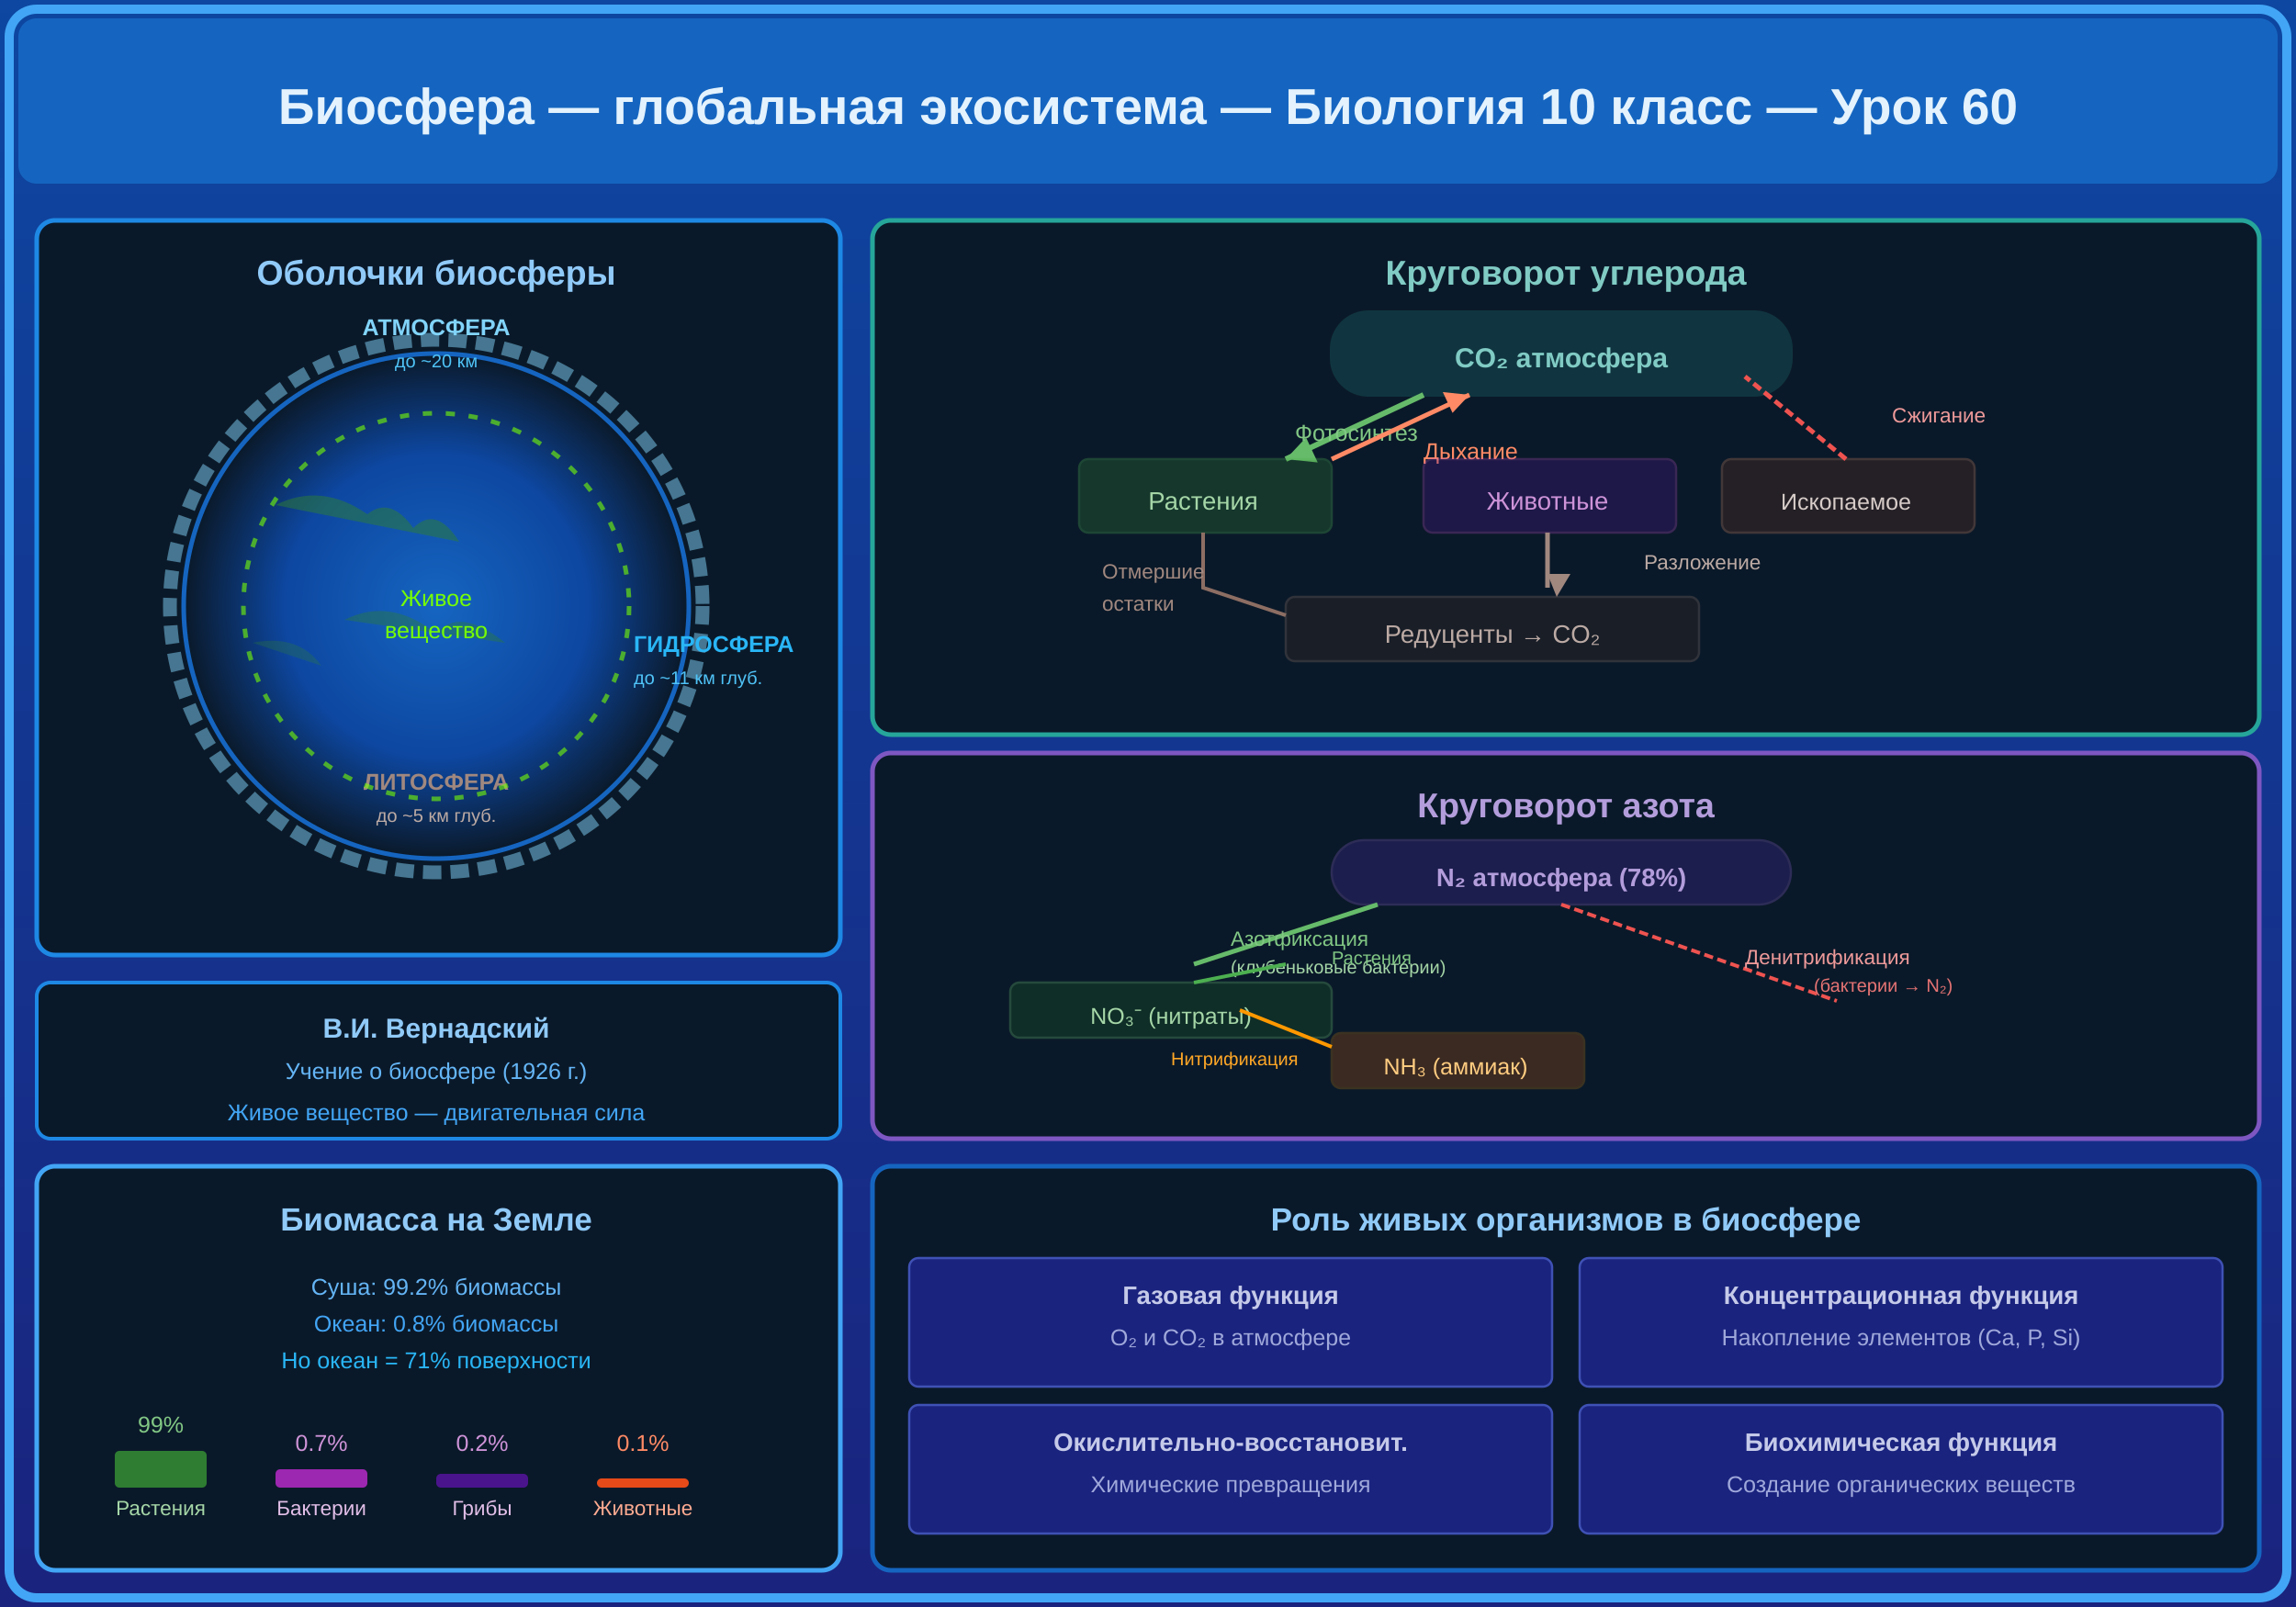
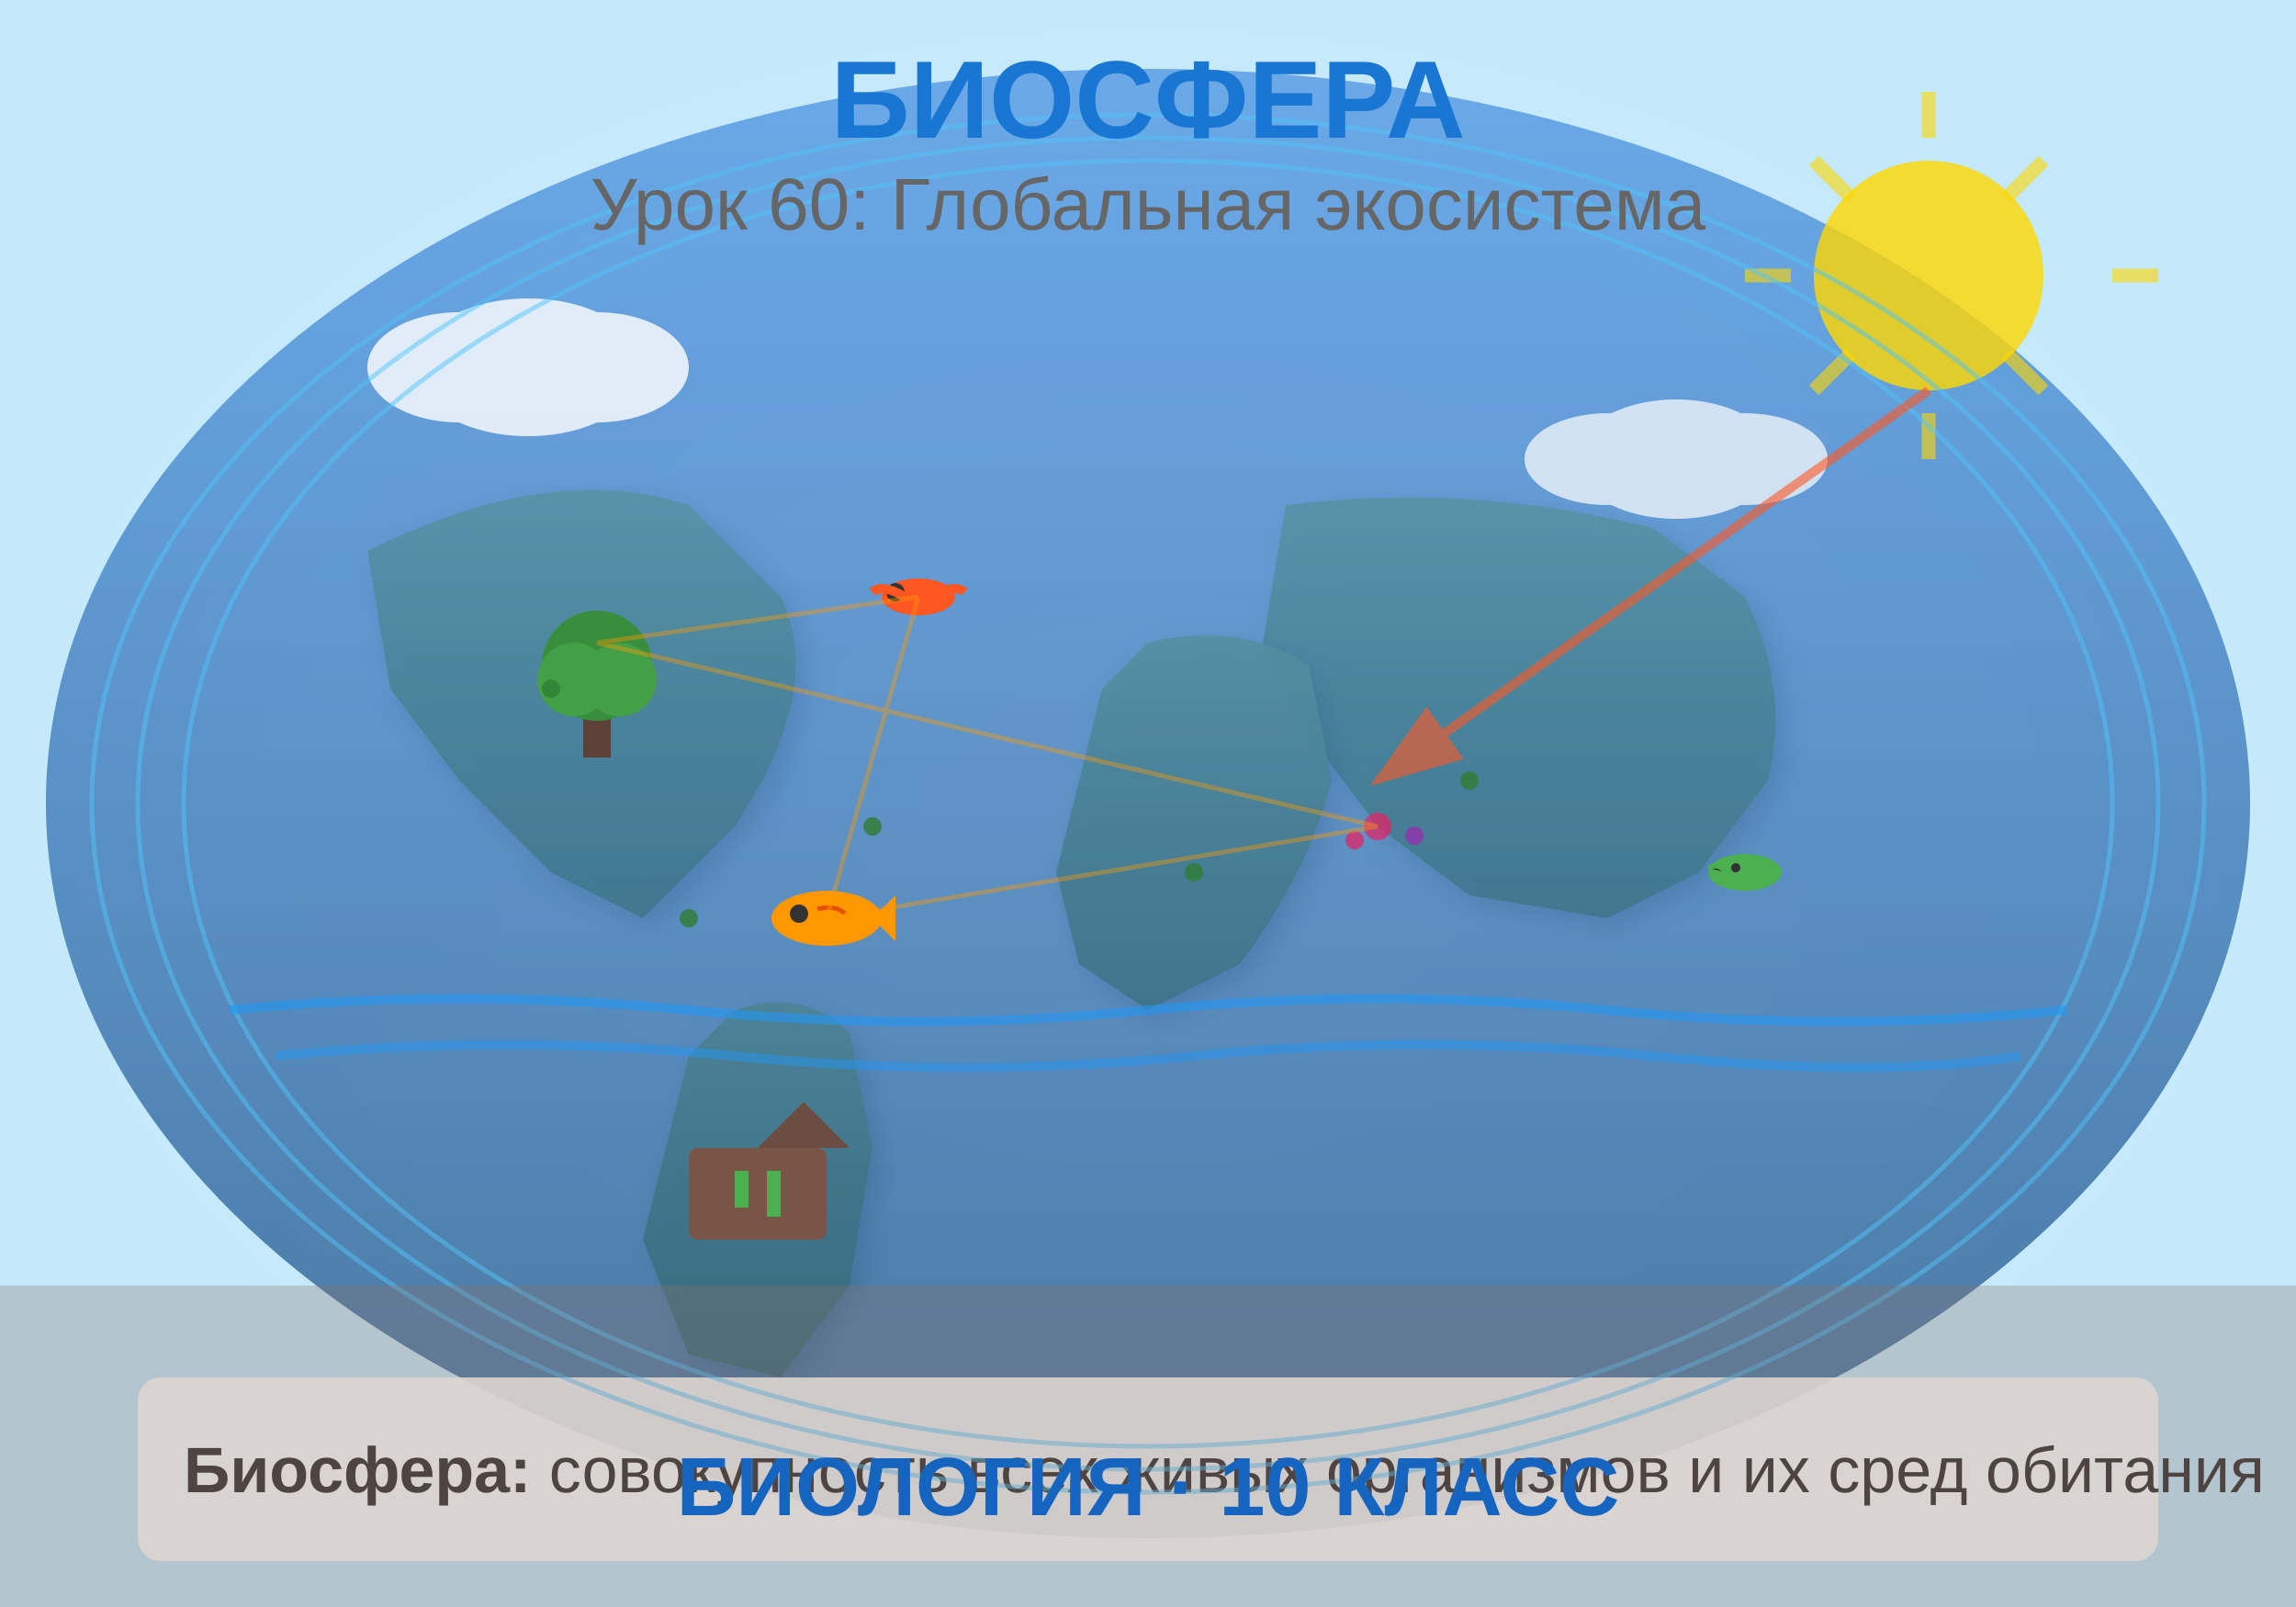
<svg xmlns="http://www.w3.org/2000/svg" viewBox="0 0 500 350">
  <defs>
-     <linearGradient id="bg60" x1="0" y1="0" x2="0" y2="1">
-       <stop offset="0%" stop-color="#0d47a1" />
-       <stop offset="100%" stop-color="#1a237e" />
+     <radialGradient id="bgGrad" cx="50%" cy="50%">
+       <stop offset="0%" style="stop-color:#E8F4FD" />
+       <stop offset="100%" style="stop-color:#C3E9FB" />
+     </radialGradient>
+     <linearGradient id="oceanGrad" x1="0%" y1="0%" x2="0%" y2="100%">
+       <stop offset="0%" style="stop-color:#4A90E2;stop-opacity:0.7" />
+       <stop offset="100%" style="stop-color:#2E5C8A;stop-opacity:0.8" />
    </linearGradient>
-     <radialGradient id="earthGrad" cx="50%" cy="50%" r="50%">
-       <stop offset="0%" stop-color="#1565c0" />
-       <stop offset="60%" stop-color="#0d47a1" />
-       <stop offset="100%" stop-color="#0a1929" />
-     </radialGradient>
+     <linearGradient id="landGrad" x1="0%" y1="0%" x2="0%" y2="100%">
+       <stop offset="0%" style="stop-color:#8BC34A;stop-opacity:0.9" />
+       <stop offset="50%" style="stop-color:#689F38;stop-opacity:0.95" />
+       <stop offset="100%" style="stop-color:#558B2F;stop-opacity:1" />
+     </linearGradient>
+     <filter id="shadow">
+       <feDropShadow dx="2" dy="2" stdDeviation="3" flood-opacity="0.3" />
+     </filter>
  </defs>
-   <rect width="500" height="350" fill="url(#bg60)" />
-   <rect x="2" y="2" width="496" height="346" fill="none" stroke="#42a5f5" stroke-width="2" rx="6" />
-   <rect x="4" y="4" width="492" height="36" fill="#1565c0" rx="4" />
-   <text x="250" y="27" text-anchor="middle" fill="#e3f2fd" font-size="11" font-weight="bold" font-family="Arial">Биосфера — глобальная экосистема — Биология 10 класс — Урок 60</text>
-   <rect x="8" y="48" width="175" height="160" fill="#0a1929" stroke="#1e88e5" stroke-width="1" rx="4" />
-   <text x="95" y="62" text-anchor="middle" fill="#90caf9" font-size="7.5" font-weight="bold" font-family="Arial">Оболочки биосферы</text>
-   <circle cx="95" cy="132" r="55" fill="url(#earthGrad)" stroke="#1565c0" stroke-width="1" />
-   <circle cx="95" cy="132" r="58" fill="none" stroke="#81d4fa" stroke-width="3" stroke-dasharray="4,2" opacity="0.5" />
-   <text x="95" y="73" text-anchor="middle" fill="#81d4fa" font-size="5" font-weight="bold" font-family="Arial">АТМОСФЕРА</text>
-   <text x="95" y="80" text-anchor="middle" fill="#4fc3f7" font-size="4" font-family="Arial">до ~20 км</text>
-   <path d="M60,110 Q70,105 80,112 Q85,108 90,115 Q95,110 100,118" fill="#2e7d32" opacity="0.5" />
-   <path d="M75,135 Q85,130 95,138 Q100,132 110,140" fill="#2e7d32" opacity="0.4" />
-   <path d="M55,140 Q65,138 70,145" fill="#2e7d32" opacity="0.3" />
-   <text x="138" y="142" fill="#29b6f6" font-size="5" font-weight="bold" font-family="Arial">ГИДРОСФЕРА</text>
-   <text x="138" y="149" fill="#4fc3f7" font-size="4" font-family="Arial">до ~11 км глуб.</text>
-   <text x="95" y="172" text-anchor="middle" fill="#a1887f" font-size="5" font-weight="bold" font-family="Arial">ЛИТОСФЕРА</text>
-   <text x="95" y="179" text-anchor="middle" fill="#bcaaa4" font-size="4" font-family="Arial">до ~5 км глуб.</text>
-   <circle cx="95" cy="132" r="42" fill="none" stroke="#76ff03" stroke-width="1" stroke-dasharray="2,3" opacity="0.6" />
-   <text x="95" y="132" text-anchor="middle" fill="#76ff03" font-size="5" font-family="Arial">Живое</text>
-   <text x="95" y="139" text-anchor="middle" fill="#76ff03" font-size="5" font-family="Arial">вещество</text>
-   <rect x="8" y="214" width="175" height="34" fill="#0a1929" stroke="#1e88e5" stroke-width="0.8" rx="3" />
-   <text x="95" y="226" text-anchor="middle" fill="#90caf9" font-size="6" font-weight="bold" font-family="Arial">В.И. Вернадский</text>
-   <text x="95" y="235" text-anchor="middle" fill="#64b5f6" font-size="5" font-family="Arial">Учение о биосфере (1926 г.)</text>
-   <text x="95" y="244" text-anchor="middle" fill="#42a5f5" font-size="5" font-family="Arial">Живое вещество — двигательная сила</text>
-   <rect x="190" y="48" width="302" height="112" fill="#0a1929" stroke="#26a69a" stroke-width="1" rx="4" />
-   <text x="341" y="62" text-anchor="middle" fill="#80cbc4" font-size="7.5" font-weight="bold" font-family="Arial">Круговорот углерода</text>
-   <rect x="290" y="68" width="100" height="18" fill="#26a69a" opacity="0.2" stroke="#26a69a" stroke-width="0.8" rx="8" />
-   <text x="340" y="80" text-anchor="middle" fill="#80cbc4" font-size="6" font-weight="bold" font-family="Arial">CO₂ атмосфера</text>
-   <line x1="310" y1="86" x2="280" y2="100" stroke="#66bb6a" stroke-width="1.2" marker-end="url(#arr60g)" />
+   <rect width="500" height="350" fill="url(#bgGrad)" />
+   <ellipse cx="250" cy="175" rx="240" ry="160" fill="#87CEEB" opacity="0.3" />
+   <path d="M80 120 Q120 100 150 110 L170 130 Q180 150 160 180 L140 200 L120 190 L100 170 L85 150 Z" fill="url(#landGrad)" filter="url(#shadow)" />
+   <path d="M280 110 Q320 105 360 115 L380 130 Q390 150 385 170 L370 190 L350 200 L320 195 L300 180 L285 160 L275 140 Z" fill="url(#landGrad)" filter="url(#shadow)" />
+   <path d="M250 140 Q270 135 285 145 L290 170 Q285 190 270 210 L250 220 L235 210 L230 190 L235 170 L240 150 Z" fill="url(#landGrad)" filter="url(#shadow)" />
+   <path d="M160 220 Q175 215 185 225 L190 250 L185 280 L170 300 L150 295 L140 270 L145 250 L150 230 Z" fill="url(#landGrad)" filter="url(#shadow)" />
+   <ellipse cx="250" cy="175" rx="240" ry="160" fill="url(#oceanGrad)" />
+   <g transform="translate(130, 140)">
+     <rect x="-3" y="10" width="6" height="15" fill="#5D4037" />
+     <circle cx="0" cy="5" r="12" fill="#388E3C" />
+     <circle cx="-5" cy="8" r="8" fill="#43A047" />
+     <circle cx="5" cy="8" r="8" fill="#43A047" />
+   </g>
+   <g transform="translate(200, 130)">
+     <ellipse cx="0" cy="0" rx="8" ry="4" fill="#FF5722" />
+     <circle cx="-5" cy="-1" r="2" fill="#333" />
+     <path d="M-3 0 Q-8 -3 -10 -1" fill="none" stroke="#FF5722" stroke-width="2" />
+     <path d="M3 0 Q8 -3 10 -1" fill="none" stroke="#FF5722" stroke-width="2" />
+   </g>
+   <g transform="translate(180, 200)">
+     <ellipse cx="0" cy="0" rx="12" ry="6" fill="#FF9800" />
+     <path d="M10 0 L15 -5 L15 5 Z" fill="#FF9800" />
+     <circle cx="-6" cy="-1" r="2" fill="#333" />
+     <path d="M-2 -2 Q2 -3 4 -1" fill="none" stroke="#E65100" stroke-width="1" />
+   </g>
+   <circle cx="420" cy="60" r="25" fill="#FFD700" opacity="0.8" />
+   <g stroke="#FFD700" stroke-width="3" opacity="0.6">
+     <line x1="420" y1="20" x2="420" y2="30" />
+     <line x1="420" y1="90" x2="420" y2="100" />
+     <line x1="380" y1="60" x2="390" y2="60" />
+     <line x1="460" y1="60" x2="470" y2="60" />
+     <line x1="395" y1="35" x2="403" y2="43" />
+     <line x1="437" y1="77" x2="445" y2="85" />
+     <line x1="395" y1="85" x2="403" y2="77" />
+     <line x1="437" y1="43" x2="445" y2="35" />
+   </g>
+   <g fill="white" opacity="0.8">
+     <ellipse cx="100" cy="80" rx="20" ry="12" />
+     <ellipse cx="115" cy="80" rx="25" ry="15" />
+     <ellipse cx="130" cy="80" rx="20" ry="12" />
+   </g>
+   <g fill="white" opacity="0.7">
+     <ellipse cx="350" cy="100" rx="18" ry="10" />
+     <ellipse cx="365" cy="100" rx="22" ry="13" />
+     <ellipse cx="380" cy="100" rx="18" ry="10" />
+   </g>
+   <g transform="translate(30, 300)">
+     <rect x="0" y="0" width="440" height="40" fill="white" opacity="0.9" rx="5" />
+     <text x="10" y="25" font-family="Arial, sans-serif" font-size="14" fill="#333">
+       <tspan font-weight="bold">Биосфера:</tspan> совокупность всех живых организмов и их сред обитания
+     </text>
+   </g>
+   <g stroke="#4FC3F7" stroke-width="1" fill="none" opacity="0.5">
+     <ellipse cx="250" cy="175" rx="230" ry="150" />
+     <ellipse cx="250" cy="175" rx="220" ry="145" />
+     <ellipse cx="250" cy="175" rx="210" ry="140" />
+   </g>
+   <path d="M50 220 Q100 215 150 220 T250 220 Q300 215 350 220 T450 220" stroke="#2196F3" stroke-width="2" fill="none" opacity="0.6" />
+   <path d="M60 230 Q110 225 160 230 T260 230 Q310 225 360 230 T440 230" stroke="#2196F3" stroke-width="2" fill="none" opacity="0.5" />
+   <rect x="0" y="280" width="500" height="70" fill="#8D6E63" opacity="0.3" />
+   <g transform="translate(300, 180)">
+     <circle cx="0" cy="0" r="3" fill="#E91E63" opacity="0.7" />
+     <circle cx="8" cy="2" r="2" fill="#9C27B0" opacity="0.7" />
+     <circle cx="-5" cy="3" r="2" fill="#E91E63" opacity="0.7" />
+   </g>
  <defs>
-     <marker id="arr60g" markerWidth="5" markerHeight="5" refX="5" refY="3" orient="auto">
-       <path d="M0,0 L5,3 L0,5 Z" fill="#66bb6a" />
+     <marker id="arrowhead" markerWidth="10" markerHeight="7" refX="9" refY="3.5" orient="auto">
+       <polygon points="0 0, 10 3.5, 0 7" fill="#FF5722" />
    </marker>
  </defs>
-   <text x="282" y="96" fill="#81c784" font-size="5" font-family="Arial">Фотосинтез</text>
-   <rect x="235" y="100" width="55" height="16" fill="#2e7d32" opacity="0.3" stroke="#4caf50" stroke-width="0.5" rx="2" />
-   <text x="262" y="111" text-anchor="middle" fill="#a5d6a7" font-size="5.5" font-family="Arial">Растения</text>
-   <line x1="290" y1="100" x2="320" y2="86" stroke="#ff8a65" stroke-width="1" marker-end="url(#arr60r)" />
-   <defs>
-     <marker id="arr60r" markerWidth="5" markerHeight="5" refX="5" refY="3" orient="auto">
-       <path d="M0,0 L5,3 L0,5 Z" fill="#ff8a65" />
-     </marker>
-   </defs>
-   <text x="310" y="100" fill="#ff8a65" font-size="5" font-family="Arial">Дыхание</text>
-   <rect x="310" y="100" width="55" height="16" fill="#4a148c" opacity="0.3" stroke="#ab47bc" stroke-width="0.5" rx="2" />
-   <text x="337" y="111" text-anchor="middle" fill="#ce93d8" font-size="5.5" font-family="Arial">Животные</text>
-   <line x1="337" y1="116" x2="337" y2="128" stroke="#a1887f" stroke-width="1" marker-end="url(#arr60d)" />
-   <defs>
-     <marker id="arr60d" markerWidth="5" markerHeight="5" refX="3" refY="5" orient="auto">
-       <path d="M0,0 L5,3 L0,5 Z" fill="#a1887f" />
-     </marker>
-   </defs>
-   <text x="358" y="124" fill="#bcaaa4" font-size="4.5" font-family="Arial">Разложение</text>
-   <rect x="375" y="100" width="55" height="16" fill="#3e2723" opacity="0.5" stroke="#795548" stroke-width="0.5" rx="2" />
-   <text x="402" y="111" text-anchor="middle" fill="#d7ccc8" font-size="5" font-family="Arial">Ископаемое</text>
-   <line x1="402" y1="100" x2="380" y2="82" stroke="#ef5350" stroke-width="1" stroke-dasharray="2,1" />
-   <text x="412" y="92" fill="#ef9a9a" font-size="4.5" font-family="Arial">Сжигание</text>
-   <rect x="280" y="130" width="90" height="14" fill="#3e2723" opacity="0.3" stroke="#8d6e63" stroke-width="0.5" rx="2" />
-   <text x="325" y="140" text-anchor="middle" fill="#bcaaa4" font-size="5.5" font-family="Arial">Редуценты → CO₂</text>
-   <path d="M262,116 L262,128 L280,134" stroke="#8d6e63" stroke-width="0.8" fill="none" />
-   <text x="240" y="126" fill="#a1887f" font-size="4.5" font-family="Arial">Отмершие</text>
-   <text x="240" y="133" fill="#a1887f" font-size="4.5" font-family="Arial">остатки</text>
-   <rect x="190" y="164" width="302" height="84" fill="#0a1929" stroke="#7e57c2" stroke-width="1" rx="4" />
-   <text x="341" y="178" text-anchor="middle" fill="#b39ddb" font-size="7.5" font-weight="bold" font-family="Arial">Круговорот азота</text>
-   <rect x="290" y="183" width="100" height="14" fill="#4527a0" opacity="0.3" stroke="#7e57c2" stroke-width="0.5" rx="7" />
-   <text x="340" y="193" text-anchor="middle" fill="#b39ddb" font-size="5.5" font-weight="bold" font-family="Arial">N₂ атмосфера (78%)</text>
-   <line x1="300" y1="197" x2="260" y2="210" stroke="#66bb6a" stroke-width="1" />
-   <text x="268" y="206" fill="#81c784" font-size="4.5" font-family="Arial">Азотфиксация</text>
-   <text x="268" y="212" fill="#a5d6a7" font-size="4" font-family="Arial">(клубеньковые бактерии)</text>
-   <rect x="220" y="214" width="70" height="12" fill="#1b5e20" opacity="0.3" stroke="#66bb6a" stroke-width="0.5" rx="2" />
-   <text x="255" y="223" text-anchor="middle" fill="#a5d6a7" font-size="5" font-family="Arial">NO₃⁻ (нитраты)</text>
-   <line x1="260" y1="214" x2="280" y2="210" stroke="#4caf50" stroke-width="0.8" />
-   <text x="290" y="210" fill="#81c784" font-size="4" font-family="Arial">Растения</text>
-   <line x1="340" y1="197" x2="400" y2="218" stroke="#ef5350" stroke-width="0.8" stroke-dasharray="2,1" />
-   <text x="380" y="210" fill="#ef9a9a" font-size="4.5" font-family="Arial">Денитрификация</text>
-   <text x="395" y="216" fill="#e57373" font-size="4" font-family="Arial">(бактерии → N₂)</text>
-   <rect x="290" y="225" width="55" height="12" fill="#ff6f00" opacity="0.2" stroke="#ff9800" stroke-width="0.5" rx="2" />
-   <text x="317" y="234" text-anchor="middle" fill="#ffcc80" font-size="5" font-family="Arial">NH₃ (аммиак)</text>
-   <line x1="290" y1="228" x2="270" y2="220" stroke="#ff9800" stroke-width="0.8" />
-   <text x="255" y="232" fill="#ffa726" font-size="4" font-family="Arial">Нитрификация</text>
-   <rect x="8" y="254" width="175" height="88" fill="#0a1929" stroke="#42a5f5" stroke-width="1" rx="4" />
-   <text x="95" y="268" text-anchor="middle" fill="#90caf9" font-size="7" font-weight="bold" font-family="Arial">Биомасса на Земле</text>
-   <rect x="25" y="316" width="20" height="8" fill="#2e7d32" rx="1" />
-   <text x="35" y="312" text-anchor="middle" fill="#81c784" font-size="5" font-family="Arial">99%</text>
-   <text x="35" y="330" text-anchor="middle" fill="#a5d6a7" font-size="4.5" font-family="Arial">Растения</text>
-   <rect x="60" y="320" width="20" height="4" fill="#9c27b0" rx="1" />
-   <text x="70" y="316" text-anchor="middle" fill="#ce93d8" font-size="5" font-family="Arial">0.7%</text>
-   <text x="70" y="330" text-anchor="middle" fill="#e1bee7" font-size="4.5" font-family="Arial">Бактерии</text>
-   <rect x="95" y="321" width="20" height="3" fill="#4a148c" rx="1" />
-   <text x="105" y="316" text-anchor="middle" fill="#ce93d8" font-size="5" font-family="Arial">0.2%</text>
-   <text x="105" y="330" text-anchor="middle" fill="#e1bee7" font-size="4.5" font-family="Arial">Грибы</text>
-   <rect x="130" y="322" width="20" height="2" fill="#e64a19" rx="1" />
-   <text x="140" y="316" text-anchor="middle" fill="#ff8a65" font-size="5" font-family="Arial">0.1%</text>
-   <text x="140" y="330" text-anchor="middle" fill="#ffab91" font-size="4.5" font-family="Arial">Животные</text>
-   <text x="95" y="282" text-anchor="middle" fill="#64b5f6" font-size="5" font-family="Arial">Суша: 99.2% биомассы</text>
-   <text x="95" y="290" text-anchor="middle" fill="#42a5f5" font-size="5" font-family="Arial">Океан: 0.8% биомассы</text>
-   <text x="95" y="298" text-anchor="middle" fill="#29b6f6" font-size="5" font-family="Arial">Но океан = 71% поверхности</text>
-   <rect x="190" y="254" width="302" height="88" fill="#0a1929" stroke="#1565c0" stroke-width="1" rx="4" />
-   <text x="341" y="268" text-anchor="middle" fill="#90caf9" font-size="7" font-weight="bold" font-family="Arial">Роль живых организмов в биосфере</text>
-   <rect x="198" y="274" width="140" height="28" fill="#1a237e" stroke="#3f51b5" stroke-width="0.5" rx="2" />
-   <text x="268" y="284" text-anchor="middle" fill="#c5cae9" font-size="5.5" font-weight="bold" font-family="Arial">Газовая функция</text>
-   <text x="268" y="293" text-anchor="middle" fill="#9fa8da" font-size="5" font-family="Arial">O₂ и CO₂ в атмосфере</text>
-   <rect x="344" y="274" width="140" height="28" fill="#1a237e" stroke="#3f51b5" stroke-width="0.5" rx="2" />
-   <text x="414" y="284" text-anchor="middle" fill="#c5cae9" font-size="5.5" font-weight="bold" font-family="Arial">Концентрационная функция</text>
-   <text x="414" y="293" text-anchor="middle" fill="#9fa8da" font-size="5" font-family="Arial">Накопление элементов (Ca, P, Si)</text>
-   <rect x="198" y="306" width="140" height="28" fill="#1a237e" stroke="#3f51b5" stroke-width="0.5" rx="2" />
-   <text x="268" y="316" text-anchor="middle" fill="#c5cae9" font-size="5.5" font-weight="bold" font-family="Arial">Окислительно-восстановит.</text>
-   <text x="268" y="325" text-anchor="middle" fill="#9fa8da" font-size="5" font-family="Arial">Химические превращения</text>
-   <rect x="344" y="306" width="140" height="28" fill="#1a237e" stroke="#3f51b5" stroke-width="0.5" rx="2" />
-   <text x="414" y="316" text-anchor="middle" fill="#c5cae9" font-size="5.5" font-weight="bold" font-family="Arial">Биохимическая функция</text>
-   <text x="414" y="325" text-anchor="middle" fill="#9fa8da" font-size="5" font-family="Arial">Создание органических веществ</text>
+   <line x1="420" y1="85" x2="300" y2="170" stroke="#FF5722" stroke-width="2" marker-end="url(#arrowhead)" opacity="0.6" />
+   <text x="250" y="30" font-family="Arial, sans-serif" font-size="24" font-weight="bold" text-anchor="middle" fill="#1976D2">
+     БИОСФЕРА
+   </text>
+   <text x="250" y="50" font-family="Arial, sans-serif" font-size="16" text-anchor="middle" fill="#666">
+     Урок 60: Глобальная экосистема
+   </text>
+   <g transform="translate(150, 250)">
+     <rect x="0" y="0" width="30" height="20" fill="#795548" rx="2" />
+     <polygon points="15,0 25,-10 35,0" fill="#6D4C41" />
+     <rect x="10" y="5" width="3" height="8" fill="#4CAF50" />
+     <rect x="17" y="5" width="3" height="10" fill="#4CAF50" />
+   </g>
+   <g transform="translate(380, 190)">
+     <ellipse cx="0" cy="0" rx="8" ry="4" fill="#4CAF50" />
+     <circle cx="-2" cy="-1" r="1" fill="#333" />
+     <path d="M-4 0 Q-6 -2 -8 -1" stroke="#4CAF50" stroke-width="1" />
+   </g>
+   <g stroke="#FF9800" stroke-width="1" fill="none" opacity="0.4">
+     <line x1="130" y1="140" x2="200" y2="130" />
+     <line x1="200" y1="130" x2="180" y2="200" />
+     <line x1="180" y1="200" x2="300" y2="180" />
+     <line x1="130" y1="140" x2="300" y2="180" />
+   </g>
+   <g fill="#2E7D32" opacity="0.8">
+     <circle cx="120" cy="150" r="2" />
+     <circle cx="190" cy="180" r="2" />
+     <circle cx="320" cy="170" r="2" />
+     <circle cx="260" cy="190" r="2" />
+     <circle cx="150" cy="200" r="2" />
+   </g>
+   <text x="250" y="330" font-family="Arial, sans-serif" font-size="18" font-weight="bold" text-anchor="middle" fill="#1565C0">
+     БИОЛОГИЯ · 10 КЛАСС
+   </text>
</svg>
